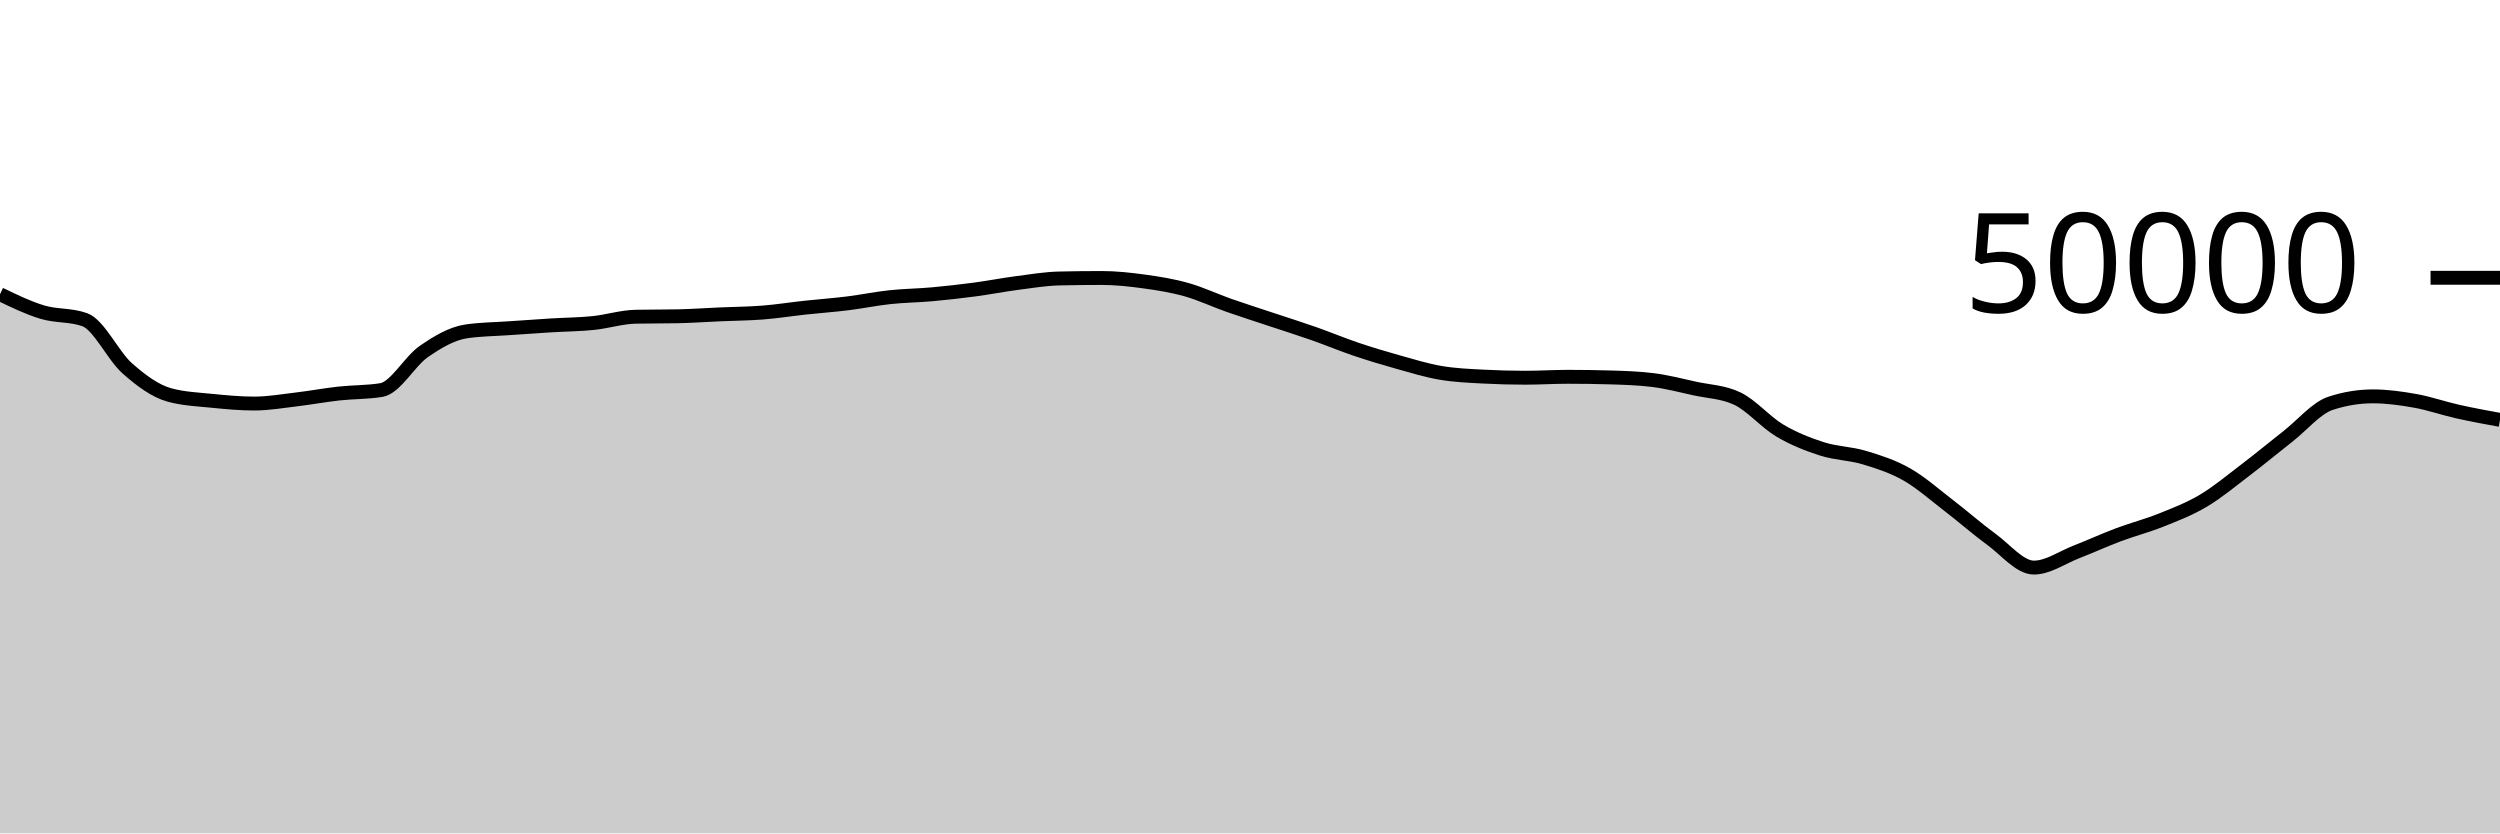
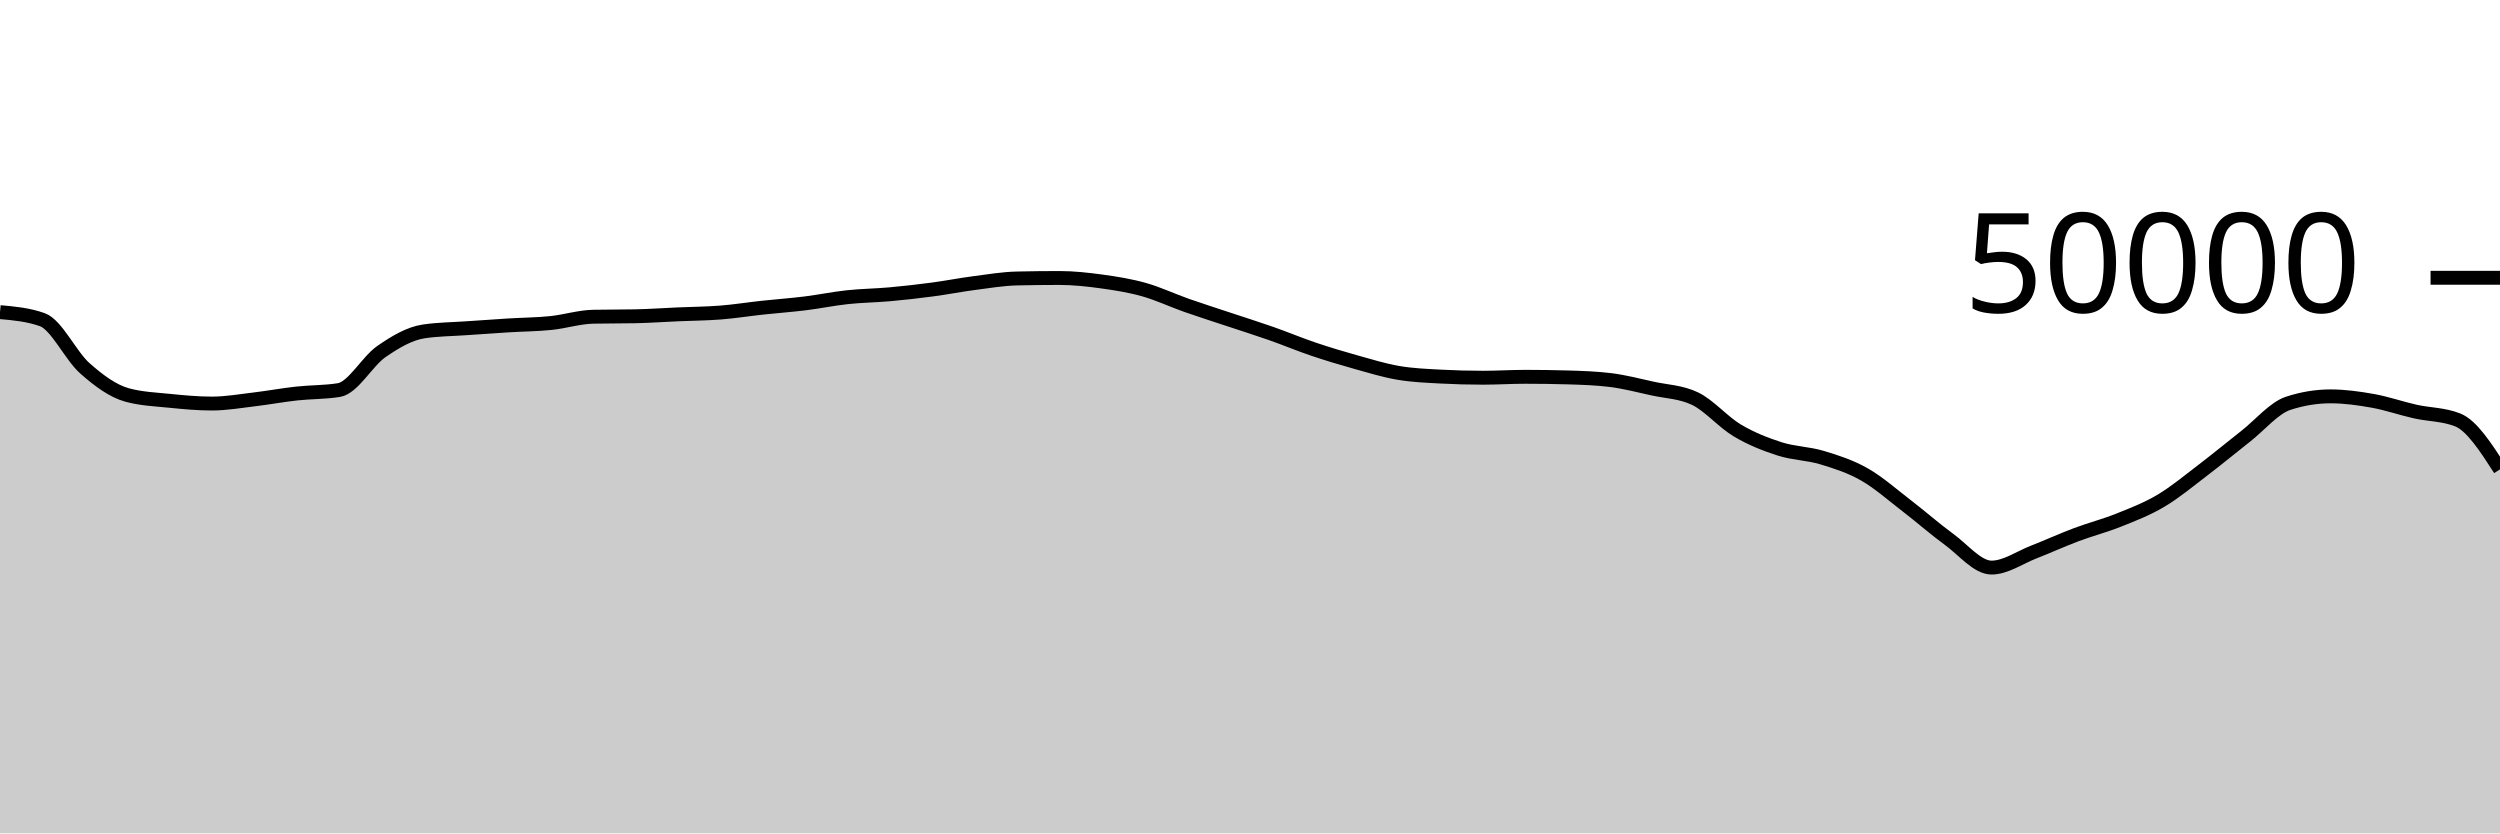
<svg xmlns="http://www.w3.org/2000/svg" viewBox="0 0 180 60">
  <g transform="translate(0,20)">
-     <path class="area" fill="rgba(0, 0, 0, 0.2)" d="M0,1.183C1.017,1.675,2.034,2.168,3.051,2.474C4.068,2.779,5.085,2.655,6.102,3.018C7.119,3.382,8.136,5.606,9.153,6.51C10.169,7.413,11.186,8.16,12.203,8.439C13.22,8.718,14.237,8.755,15.254,8.858C16.271,8.96,17.288,9.056,18.305,9.056C19.322,9.056,20.339,8.877,21.356,8.756C22.373,8.635,23.39,8.445,24.407,8.333C25.424,8.221,26.441,8.25,27.458,8.083C28.475,7.917,29.492,6.017,30.508,5.314C31.525,4.61,32.542,4.012,33.559,3.861C34.576,3.709,35.593,3.706,36.61,3.634C37.627,3.562,38.644,3.491,39.661,3.429C40.678,3.366,41.695,3.363,42.712,3.258C43.729,3.154,44.746,2.825,45.763,2.804C46.78,2.783,47.797,2.793,48.814,2.772C49.831,2.751,50.847,2.677,51.864,2.633C52.881,2.588,53.898,2.584,54.915,2.504C55.932,2.424,56.949,2.261,57.966,2.151C58.983,2.041,60,1.97,61.017,1.844C62.034,1.718,63.051,1.506,64.068,1.397C65.085,1.287,66.102,1.28,67.119,1.188C68.136,1.096,69.153,0.981,70.169,0.846C71.186,0.711,72.203,0.511,73.22,0.378C74.237,0.246,75.254,0.073,76.271,0.05C77.288,0.027,78.305,0.015,79.322,0.015C80.339,0.015,81.356,0.127,82.373,0.266C83.39,0.406,84.407,0.567,85.424,0.854C86.441,1.14,87.458,1.625,88.475,1.983C89.492,2.341,90.508,2.661,91.525,3C92.542,3.339,93.559,3.657,94.576,4.014C95.593,4.371,96.61,4.798,97.627,5.142C98.644,5.485,99.661,5.79,100.678,6.074C101.695,6.359,102.712,6.673,103.729,6.846C104.746,7.02,105.763,7.06,106.78,7.114C107.797,7.169,108.814,7.196,109.831,7.196C110.847,7.196,111.864,7.13,112.881,7.13C113.898,7.13,114.915,7.145,115.932,7.174C116.949,7.204,117.966,7.237,118.983,7.361C120,7.485,121.017,7.752,122.034,7.975C123.051,8.198,124.068,8.216,125.085,8.698C126.102,9.181,127.119,10.389,128.136,10.993C129.153,11.597,130.169,11.995,131.186,12.321C132.203,12.647,133.22,12.642,134.237,12.948C135.254,13.254,136.271,13.579,137.288,14.158C138.305,14.736,139.322,15.64,140.339,16.42C141.356,17.2,142.373,18.099,143.39,18.84C144.407,19.581,145.424,20.866,146.441,20.866C147.458,20.866,148.475,20.136,149.492,19.741C150.508,19.346,151.525,18.879,152.542,18.497C153.559,18.115,154.576,17.858,155.593,17.45C156.61,17.043,157.627,16.655,158.644,16.05C159.661,15.446,160.678,14.597,161.695,13.823C162.712,13.049,163.729,12.203,164.746,11.406C165.763,10.608,166.78,9.374,167.797,9.039C168.814,8.705,169.831,8.538,170.847,8.538C171.864,8.538,172.881,8.68,173.898,8.862C174.915,9.045,175.932,9.403,176.949,9.631C177.966,9.859,178.983,10.046,180,10.232L180,40C178.983,40,177.966,40,176.949,40C175.932,40,174.915,40,173.898,40C172.881,40,171.864,40,170.847,40C169.831,40,168.814,40,167.797,40C166.78,40,165.763,40,164.746,40C163.729,40,162.712,40,161.695,40C160.678,40,159.661,40,158.644,40C157.627,40,156.61,40,155.593,40C154.576,40,153.559,40,152.542,40C151.525,40,150.508,40,149.492,40C148.475,40,147.458,40,146.441,40C145.424,40,144.407,40,143.39,40C142.373,40,141.356,40,140.339,40C139.322,40,138.305,40,137.288,40C136.271,40,135.254,40,134.237,40C133.22,40,132.203,40,131.186,40C130.169,40,129.153,40,128.136,40C127.119,40,126.102,40,125.085,40C124.068,40,123.051,40,122.034,40C121.017,40,120,40,118.983,40C117.966,40,116.949,40,115.932,40C114.915,40,113.898,40,112.881,40C111.864,40,110.847,40,109.831,40C108.814,40,107.797,40,106.78,40C105.763,40,104.746,40,103.729,40C102.712,40,101.695,40,100.678,40C99.661,40,98.644,40,97.627,40C96.61,40,95.593,40,94.576,40C93.559,40,92.542,40,91.525,40C90.508,40,89.492,40,88.475,40C87.458,40,86.441,40,85.424,40C84.407,40,83.39,40,82.373,40C81.356,40,80.339,40,79.322,40C78.305,40,77.288,40,76.271,40C75.254,40,74.237,40,73.22,40C72.203,40,71.186,40,70.169,40C69.153,40,68.136,40,67.119,40C66.102,40,65.085,40,64.068,40C63.051,40,62.034,40,61.017,40C60,40,58.983,40,57.966,40C56.949,40,55.932,40,54.915,40C53.898,40,52.881,40,51.864,40C50.847,40,49.831,40,48.814,40C47.797,40,46.78,40,45.763,40C44.746,40,43.729,40,42.712,40C41.695,40,40.678,40,39.661,40C38.644,40,37.627,40,36.61,40C35.593,40,34.576,40,33.559,40C32.542,40,31.525,40,30.508,40C29.492,40,28.475,40,27.458,40C26.441,40,25.424,40,24.407,40C23.39,40,22.373,40,21.356,40C20.339,40,19.322,40,18.305,40C17.288,40,16.271,40,15.254,40C14.237,40,13.22,40,12.203,40C11.186,40,10.169,40,9.153,40C8.136,40,7.119,40,6.102,40C5.085,40,4.068,40,3.051,40C2.034,40,1.017,40,0,40Z" />
-     <path class="line" stroke="black" fill="none" d="M0,1.183C1.017,1.675,2.034,2.168,3.051,2.474C4.068,2.779,5.085,2.655,6.102,3.018C7.119,3.382,8.136,5.606,9.153,6.51C10.169,7.413,11.186,8.16,12.203,8.439C13.22,8.718,14.237,8.755,15.254,8.858C16.271,8.96,17.288,9.056,18.305,9.056C19.322,9.056,20.339,8.877,21.356,8.756C22.373,8.635,23.39,8.445,24.407,8.333C25.424,8.221,26.441,8.25,27.458,8.083C28.475,7.917,29.492,6.017,30.508,5.314C31.525,4.61,32.542,4.012,33.559,3.861C34.576,3.709,35.593,3.706,36.61,3.634C37.627,3.562,38.644,3.491,39.661,3.429C40.678,3.366,41.695,3.363,42.712,3.258C43.729,3.154,44.746,2.825,45.763,2.804C46.78,2.783,47.797,2.793,48.814,2.772C49.831,2.751,50.847,2.677,51.864,2.633C52.881,2.588,53.898,2.584,54.915,2.504C55.932,2.424,56.949,2.261,57.966,2.151C58.983,2.041,60,1.97,61.017,1.844C62.034,1.718,63.051,1.506,64.068,1.397C65.085,1.287,66.102,1.28,67.119,1.188C68.136,1.096,69.153,0.981,70.169,0.846C71.186,0.711,72.203,0.511,73.22,0.378C74.237,0.246,75.254,0.073,76.271,0.05C77.288,0.027,78.305,0.015,79.322,0.015C80.339,0.015,81.356,0.127,82.373,0.266C83.39,0.406,84.407,0.567,85.424,0.854C86.441,1.14,87.458,1.625,88.475,1.983C89.492,2.341,90.508,2.661,91.525,3C92.542,3.339,93.559,3.657,94.576,4.014C95.593,4.371,96.61,4.798,97.627,5.142C98.644,5.485,99.661,5.79,100.678,6.074C101.695,6.359,102.712,6.673,103.729,6.846C104.746,7.02,105.763,7.06,106.78,7.114C107.797,7.169,108.814,7.196,109.831,7.196C110.847,7.196,111.864,7.13,112.881,7.13C113.898,7.13,114.915,7.145,115.932,7.174C116.949,7.204,117.966,7.237,118.983,7.361C120,7.485,121.017,7.752,122.034,7.975C123.051,8.198,124.068,8.216,125.085,8.698C126.102,9.181,127.119,10.389,128.136,10.993C129.153,11.597,130.169,11.995,131.186,12.321C132.203,12.647,133.22,12.642,134.237,12.948C135.254,13.254,136.271,13.579,137.288,14.158C138.305,14.736,139.322,15.64,140.339,16.42C141.356,17.2,142.373,18.099,143.39,18.84C144.407,19.581,145.424,20.866,146.441,20.866C147.458,20.866,148.475,20.136,149.492,19.741C150.508,19.346,151.525,18.879,152.542,18.497C153.559,18.115,154.576,17.858,155.593,17.45C156.61,17.043,157.627,16.655,158.644,16.05C159.661,15.446,160.678,14.597,161.695,13.823C162.712,13.049,163.729,12.203,164.746,11.406C165.763,10.608,166.78,9.374,167.797,9.039C168.814,8.705,169.831,8.538,170.847,8.538C171.864,8.538,172.881,8.68,173.898,8.862C174.915,9.045,175.932,9.403,176.949,9.631C177.966,9.859,178.983,10.046,180,10.232" />
+     <path class="area" fill="rgba(0, 0, 0, 0.2)" d="M0,2.473C1.017,2.564,2.034,2.655,3.051,3.018C4.068,3.382,5.085,5.606,6.102,6.51C7.119,7.413,8.136,8.16,9.153,8.439C10.169,8.718,11.186,8.755,12.203,8.858C13.22,8.96,14.237,9.056,15.254,9.056C16.271,9.056,17.288,8.877,18.305,8.756C19.322,8.635,20.339,8.445,21.356,8.333C22.373,8.221,23.39,8.25,24.407,8.083C25.424,7.917,26.441,6.017,27.458,5.314C28.475,4.61,29.492,4.012,30.508,3.861C31.525,3.709,32.542,3.706,33.559,3.634C34.576,3.562,35.593,3.491,36.61,3.429C37.627,3.366,38.644,3.363,39.661,3.258C40.678,3.154,41.695,2.825,42.712,2.804C43.729,2.783,44.746,2.793,45.763,2.772C46.78,2.751,47.797,2.677,48.814,2.633C49.831,2.588,50.847,2.584,51.864,2.504C52.881,2.424,53.898,2.261,54.915,2.151C55.932,2.041,56.949,1.97,57.966,1.844C58.983,1.718,60,1.506,61.017,1.397C62.034,1.287,63.051,1.28,64.068,1.188C65.085,1.096,66.102,0.981,67.119,0.846C68.136,0.711,69.153,0.511,70.169,0.378C71.186,0.246,72.203,0.073,73.22,0.05C74.237,0.027,75.254,0.015,76.271,0.015C77.288,0.015,78.305,0.127,79.322,0.266C80.339,0.406,81.356,0.567,82.373,0.854C83.39,1.14,84.407,1.625,85.424,1.983C86.441,2.341,87.458,2.661,88.475,3C89.492,3.339,90.508,3.657,91.525,4.014C92.542,4.371,93.559,4.798,94.576,5.142C95.593,5.485,96.61,5.79,97.627,6.074C98.644,6.359,99.661,6.673,100.678,6.846C101.695,7.02,102.712,7.06,103.729,7.114C104.746,7.169,105.763,7.196,106.78,7.196C107.797,7.196,108.814,7.13,109.831,7.13C110.847,7.13,111.864,7.145,112.881,7.174C113.898,7.204,114.915,7.237,115.932,7.361C116.949,7.485,117.966,7.752,118.983,7.975C120,8.198,121.017,8.216,122.034,8.698C123.051,9.181,124.068,10.389,125.085,10.993C126.102,11.597,127.119,11.995,128.136,12.321C129.153,12.647,130.169,12.642,131.186,12.948C132.203,13.254,133.22,13.579,134.237,14.158C135.254,14.736,136.271,15.64,137.288,16.42C138.305,17.2,139.322,18.099,140.339,18.84C141.356,19.581,142.373,20.866,143.39,20.866C144.407,20.866,145.424,20.136,146.441,19.741C147.458,19.346,148.475,18.879,149.492,18.497C150.508,18.115,151.525,17.858,152.542,17.45C153.559,17.043,154.576,16.655,155.593,16.05C156.61,15.446,157.627,14.597,158.644,13.823C159.661,13.049,160.678,12.203,161.695,11.406C162.712,10.608,163.729,9.374,164.746,9.039C165.763,8.705,166.78,8.538,167.797,8.538C168.814,8.538,169.831,8.68,170.847,8.862C171.864,9.045,172.881,9.403,173.898,9.631C174.915,9.859,175.932,9.831,176.949,10.232C177.966,10.633,178.983,12.213,180,13.794L180,40C178.983,40,177.966,40,176.949,40C175.932,40,174.915,40,173.898,40C172.881,40,171.864,40,170.847,40C169.831,40,168.814,40,167.797,40C166.78,40,165.763,40,164.746,40C163.729,40,162.712,40,161.695,40C160.678,40,159.661,40,158.644,40C157.627,40,156.61,40,155.593,40C154.576,40,153.559,40,152.542,40C151.525,40,150.508,40,149.492,40C148.475,40,147.458,40,146.441,40C145.424,40,144.407,40,143.39,40C142.373,40,141.356,40,140.339,40C139.322,40,138.305,40,137.288,40C136.271,40,135.254,40,134.237,40C133.22,40,132.203,40,131.186,40C130.169,40,129.153,40,128.136,40C127.119,40,126.102,40,125.085,40C124.068,40,123.051,40,122.034,40C121.017,40,120,40,118.983,40C117.966,40,116.949,40,115.932,40C114.915,40,113.898,40,112.881,40C111.864,40,110.847,40,109.831,40C108.814,40,107.797,40,106.78,40C105.763,40,104.746,40,103.729,40C102.712,40,101.695,40,100.678,40C99.661,40,98.644,40,97.627,40C96.61,40,95.593,40,94.576,40C93.559,40,92.542,40,91.525,40C90.508,40,89.492,40,88.475,40C87.458,40,86.441,40,85.424,40C84.407,40,83.39,40,82.373,40C81.356,40,80.339,40,79.322,40C78.305,40,77.288,40,76.271,40C75.254,40,74.237,40,73.22,40C72.203,40,71.186,40,70.169,40C69.153,40,68.136,40,67.119,40C66.102,40,65.085,40,64.068,40C63.051,40,62.034,40,61.017,40C60,40,58.983,40,57.966,40C56.949,40,55.932,40,54.915,40C53.898,40,52.881,40,51.864,40C50.847,40,49.831,40,48.814,40C47.797,40,46.78,40,45.763,40C44.746,40,43.729,40,42.712,40C41.695,40,40.678,40,39.661,40C38.644,40,37.627,40,36.61,40C35.593,40,34.576,40,33.559,40C32.542,40,31.525,40,30.508,40C29.492,40,28.475,40,27.458,40C26.441,40,25.424,40,24.407,40C23.39,40,22.373,40,21.356,40C20.339,40,19.322,40,18.305,40C17.288,40,16.271,40,15.254,40C14.237,40,13.22,40,12.203,40C11.186,40,10.169,40,9.153,40C8.136,40,7.119,40,6.102,40C5.085,40,4.068,40,3.051,40C2.034,40,1.017,40,0,40Z" />
+     <path class="line" stroke="black" fill="none" d="M0,2.473C1.017,2.564,2.034,2.655,3.051,3.018C4.068,3.382,5.085,5.606,6.102,6.51C7.119,7.413,8.136,8.16,9.153,8.439C10.169,8.718,11.186,8.755,12.203,8.858C13.22,8.96,14.237,9.056,15.254,9.056C16.271,9.056,17.288,8.877,18.305,8.756C19.322,8.635,20.339,8.445,21.356,8.333C22.373,8.221,23.39,8.25,24.407,8.083C25.424,7.917,26.441,6.017,27.458,5.314C28.475,4.61,29.492,4.012,30.508,3.861C31.525,3.709,32.542,3.706,33.559,3.634C34.576,3.562,35.593,3.491,36.61,3.429C37.627,3.366,38.644,3.363,39.661,3.258C40.678,3.154,41.695,2.825,42.712,2.804C43.729,2.783,44.746,2.793,45.763,2.772C46.78,2.751,47.797,2.677,48.814,2.633C49.831,2.588,50.847,2.584,51.864,2.504C52.881,2.424,53.898,2.261,54.915,2.151C55.932,2.041,56.949,1.97,57.966,1.844C58.983,1.718,60,1.506,61.017,1.397C62.034,1.287,63.051,1.28,64.068,1.188C65.085,1.096,66.102,0.981,67.119,0.846C68.136,0.711,69.153,0.511,70.169,0.378C71.186,0.246,72.203,0.073,73.22,0.05C74.237,0.027,75.254,0.015,76.271,0.015C77.288,0.015,78.305,0.127,79.322,0.266C80.339,0.406,81.356,0.567,82.373,0.854C83.39,1.14,84.407,1.625,85.424,1.983C86.441,2.341,87.458,2.661,88.475,3C89.492,3.339,90.508,3.657,91.525,4.014C92.542,4.371,93.559,4.798,94.576,5.142C95.593,5.485,96.61,5.79,97.627,6.074C98.644,6.359,99.661,6.673,100.678,6.846C101.695,7.02,102.712,7.06,103.729,7.114C104.746,7.169,105.763,7.196,106.78,7.196C107.797,7.196,108.814,7.13,109.831,7.13C110.847,7.13,111.864,7.145,112.881,7.174C113.898,7.204,114.915,7.237,115.932,7.361C116.949,7.485,117.966,7.752,118.983,7.975C120,8.198,121.017,8.216,122.034,8.698C123.051,9.181,124.068,10.389,125.085,10.993C126.102,11.597,127.119,11.995,128.136,12.321C129.153,12.647,130.169,12.642,131.186,12.948C132.203,13.254,133.22,13.579,134.237,14.158C135.254,14.736,136.271,15.64,137.288,16.42C138.305,17.2,139.322,18.099,140.339,18.84C141.356,19.581,142.373,20.866,143.39,20.866C144.407,20.866,145.424,20.136,146.441,19.741C147.458,19.346,148.475,18.879,149.492,18.497C150.508,18.115,151.525,17.858,152.542,17.45C153.559,17.043,154.576,16.655,155.593,16.05C156.61,15.446,157.627,14.597,158.644,13.823C159.661,13.049,160.678,12.203,161.695,11.406C162.712,10.608,163.729,9.374,164.746,9.039C165.763,8.705,166.78,8.538,167.797,8.538C168.814,8.538,169.831,8.68,170.847,8.862C171.864,9.045,172.881,9.403,173.898,9.631C174.915,9.859,175.932,9.831,176.949,10.232C177.966,10.633,178.983,12.213,180,13.794" />
    <path class="axis-ceiling" stroke-width="1" stroke="black" fill="none" d="M175,0L180,0" />
    <text class="axis-ceiling-label" font-family="sans-serif" text-anchor="end" font-size="10px" x="170" y="2.5">50000</text>
  </g>
</svg>
